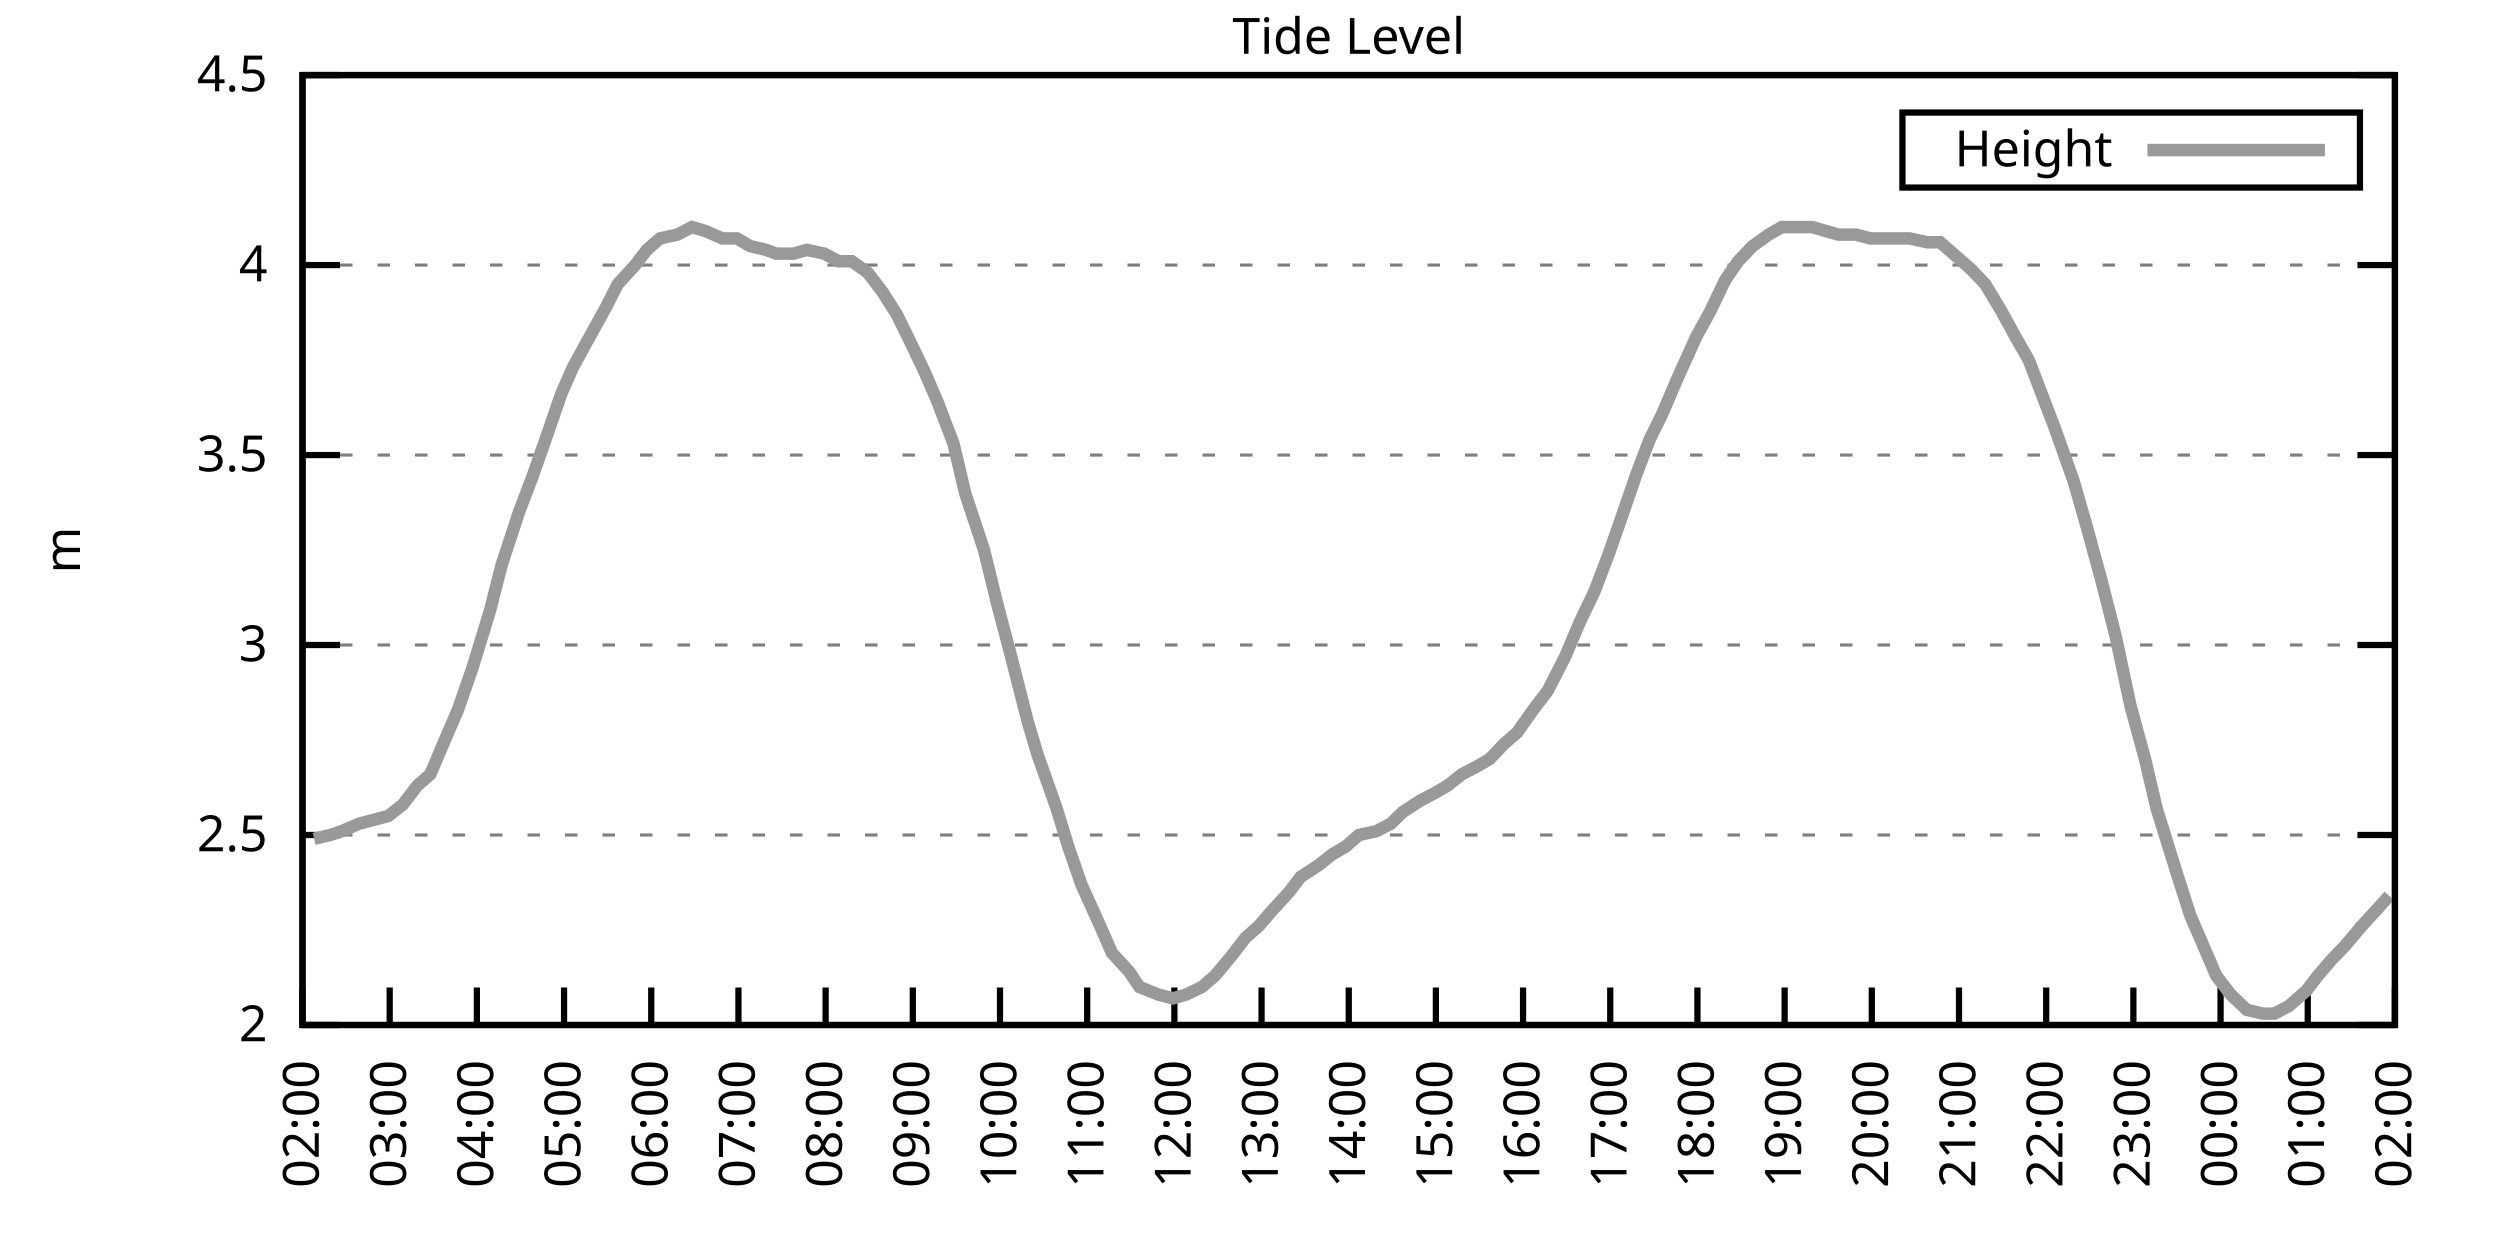
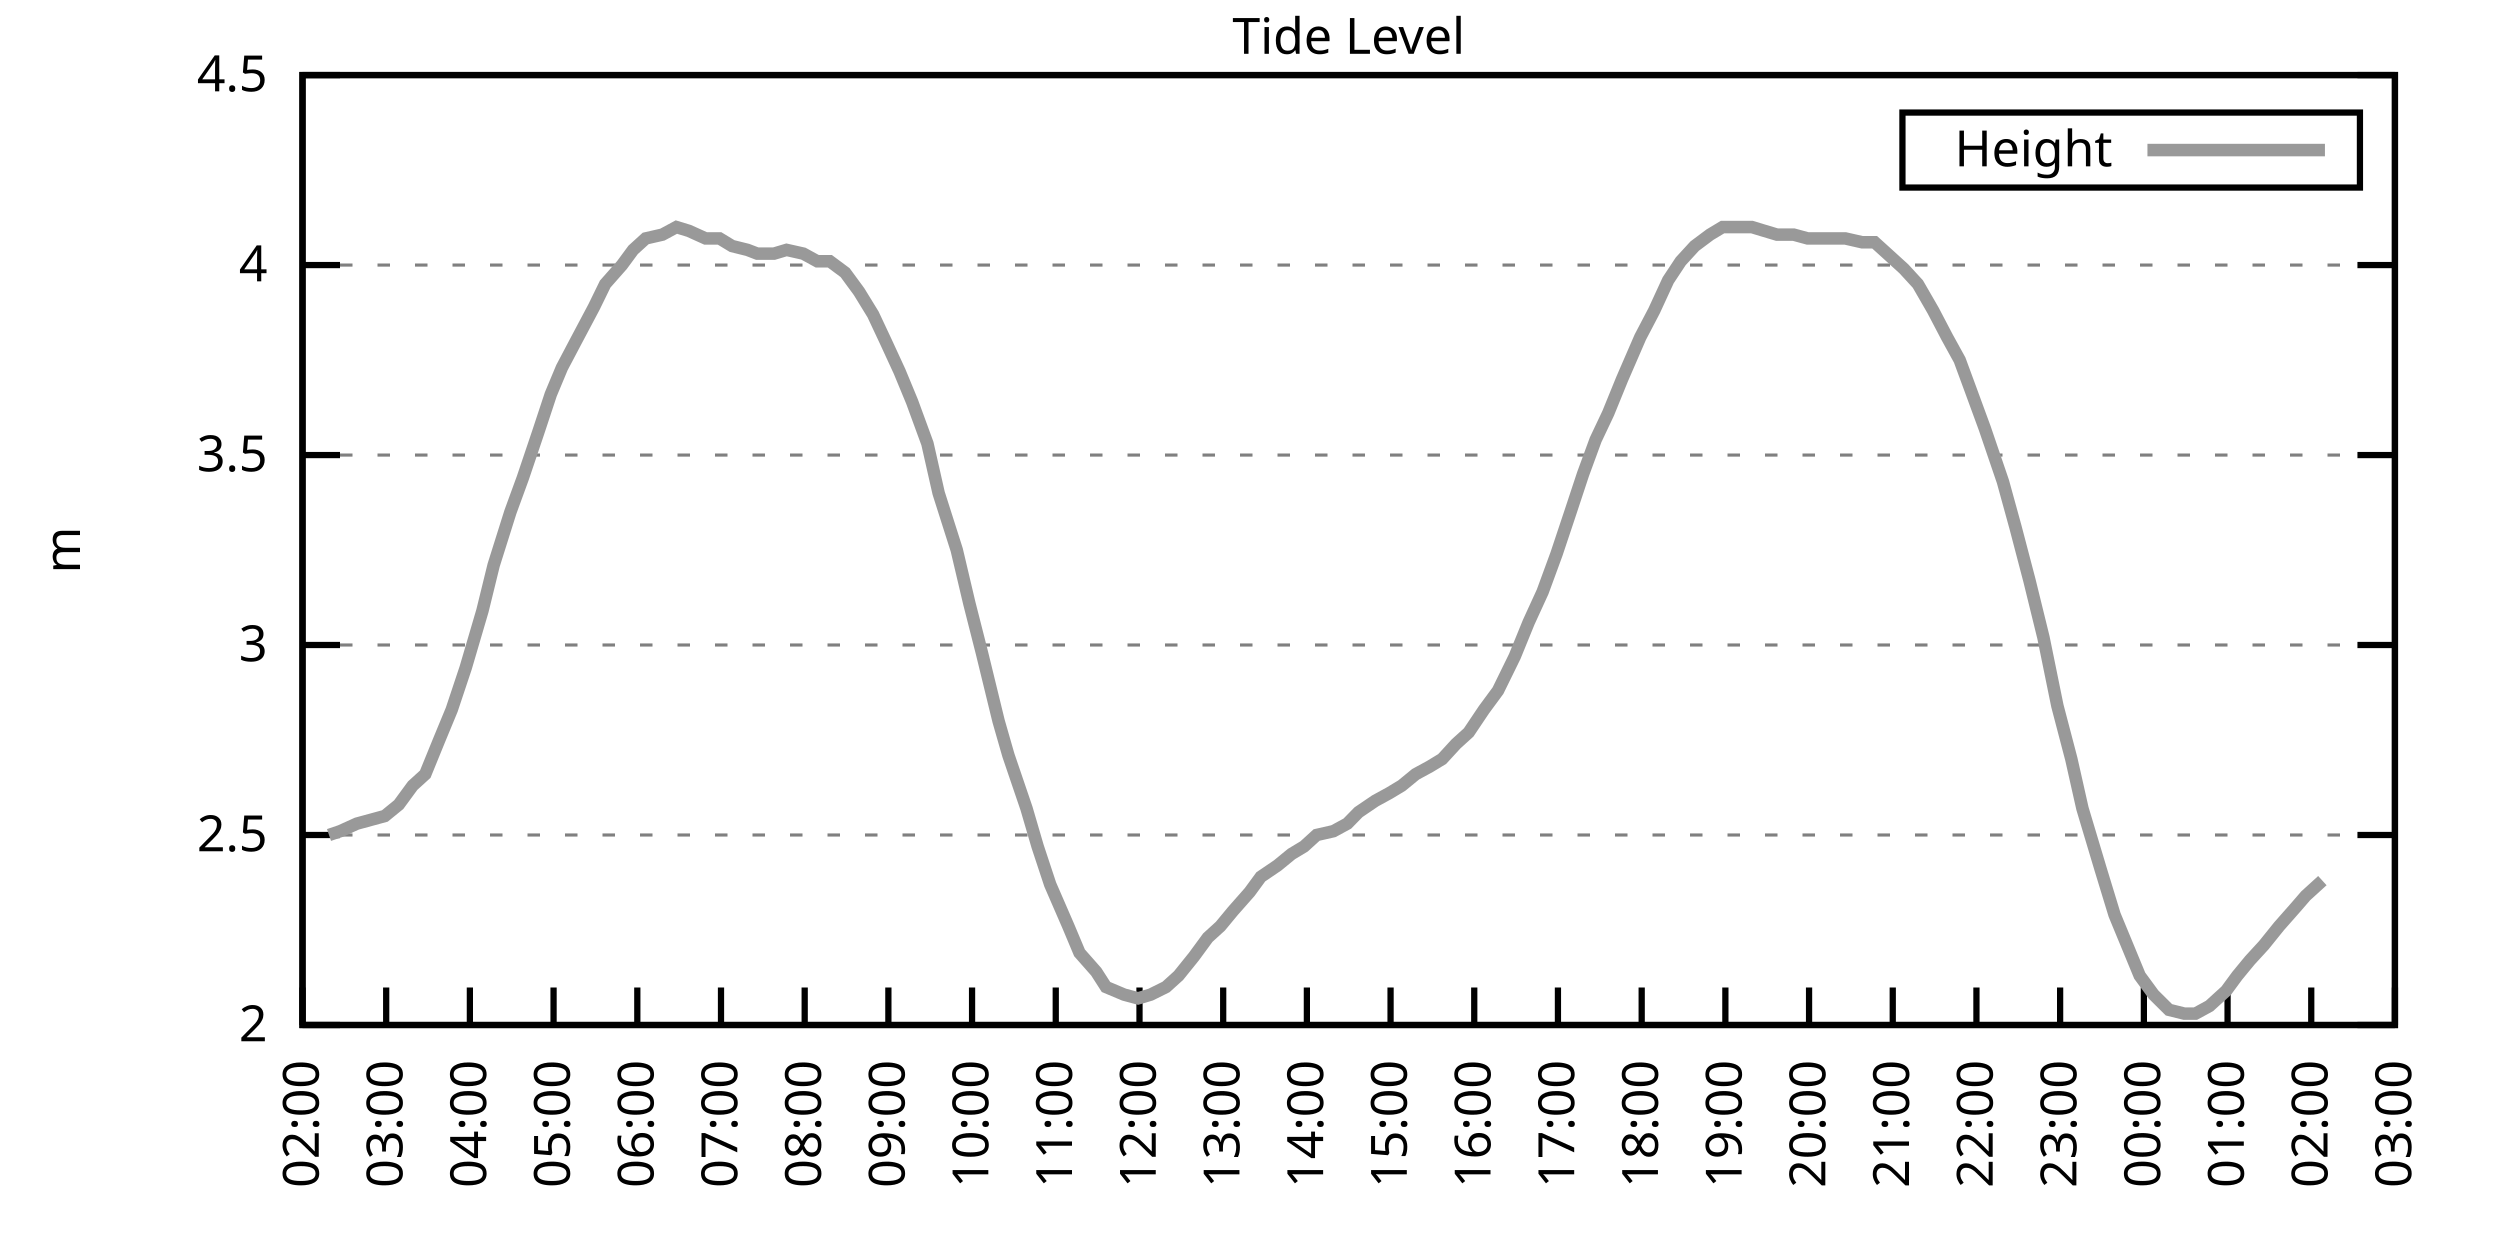
<svg xmlns="http://www.w3.org/2000/svg" xmlns:xlink="http://www.w3.org/1999/xlink" width="400" height="200" viewBox="0 0 400 200">
  <g id="gnuplot_canvas">
    <rect x="0" y="0" width="400" height="200" fill="none" />
    <defs>
      <circle id="gpDot" r="0.5" stroke-width="0.5" stroke="currentColor" />
      <path id="gpPt0" stroke-width="0.333" stroke="currentColor" d="M-1,0 h2 M0,-1 v2" />
      <path id="gpPt1" stroke-width="0.333" stroke="currentColor" d="M-1,-1 L1,1 M1,-1 L-1,1" />
      <path id="gpPt2" stroke-width="0.333" stroke="currentColor" d="M-1,0 L1,0 M0,-1 L0,1 M-1,-1 L1,1 M-1,1 L1,-1" />
      <rect id="gpPt3" stroke-width="0.333" stroke="currentColor" x="-1" y="-1" width="2" height="2" />
      <rect id="gpPt4" stroke-width="0.333" stroke="currentColor" fill="currentColor" x="-1" y="-1" width="2" height="2" />
      <circle id="gpPt5" stroke-width="0.333" stroke="currentColor" cx="0" cy="0" r="1" />
      <use xlink:href="#gpPt5" id="gpPt6" fill="currentColor" stroke="none" />
      <path id="gpPt7" stroke-width="0.333" stroke="currentColor" d="M0,-1.33 L-1.33,0.67 L1.33,0.67 z" />
      <use xlink:href="#gpPt7" id="gpPt8" fill="currentColor" stroke="none" />
      <use xlink:href="#gpPt7" id="gpPt9" stroke="currentColor" transform="rotate(180)" />
      <use xlink:href="#gpPt9" id="gpPt10" fill="currentColor" stroke="none" />
      <use xlink:href="#gpPt3" id="gpPt11" stroke="currentColor" transform="rotate(45)" />
      <use xlink:href="#gpPt11" id="gpPt12" fill="currentColor" stroke="none" />
      <path id="gpPt13" stroke-width="0.333" stroke="currentColor" d="M0,1.330 L1.265,0.411 L0.782,-1.067 L-0.782,-1.076 L-1.265,0.411 z" />
      <use xlink:href="#gpPt13" id="gpPt14" fill="currentColor" stroke="none" />
      <filter id="textbox" filterUnits="objectBoundingBox" x="0" y="0" height="1" width="1">
        <feFlood flood-color="white" flood-opacity="1" result="bgnd" />
        <feComposite in="SourceGraphic" in2="bgnd" operator="atop" />
      </filter>
      <filter id="greybox" filterUnits="objectBoundingBox" x="0" y="0" height="1" width="1">
        <feFlood flood-color="lightgrey" flood-opacity="1" result="grey" />
        <feComposite in="SourceGraphic" in2="grey" operator="atop" />
      </filter>
    </defs>
    <g fill="none" color="white" stroke="currentColor" stroke-width="1.00" stroke-linecap="butt" stroke-linejoin="miter">
</g>
    <g fill="none" color="black" stroke="currentColor" stroke-width="1.00" stroke-linecap="butt" stroke-linejoin="miter">
      <g stroke="none" shape-rendering="crispEdges">
        <polygon fill="rgb(255, 255, 255)" points="48.40,164.00 383.18,164.00 383.18,12.02 48.40,12.02 " />
      </g>
    </g>
    <g fill="none" color="black" stroke="currentColor" stroke-width="1.00" stroke-linecap="butt" stroke-linejoin="miter">
</g>
    <g fill="none" color="black" stroke="black" stroke-width="0.50" stroke-linecap="butt" stroke-linejoin="miter">
</g>
    <g fill="none" color="gray" stroke="currentColor" stroke-width="0.50" stroke-linecap="butt" stroke-linejoin="miter">
      <path stroke="gray" stroke-dasharray="2,4" class="gridline" d="M48.40,164.00 L383.19,164.00  " />
    </g>
    <g fill="none" color="gray" stroke="gray" stroke-width="1.00" stroke-linecap="butt" stroke-linejoin="miter">
</g>
    <g fill="none" color="black" stroke="currentColor" stroke-width="1.00" stroke-linecap="butt" stroke-linejoin="miter">
      <path stroke="black" d="M48.40,164.00 L54.40,164.00 M383.19,164.00 L377.19,164.00  " />
      <g transform="translate(42.80,166.60)" stroke="none" fill="black" font-family="Sans" font-size="8.00" text-anchor="end">
        <text>
          <tspan font-family="Sans"> 2</tspan>
        </text>
      </g>
    </g>
    <g fill="none" color="black" stroke="currentColor" stroke-width="1.00" stroke-linecap="butt" stroke-linejoin="miter">
</g>
    <g fill="none" color="black" stroke="black" stroke-width="0.50" stroke-linecap="butt" stroke-linejoin="miter">
</g>
    <g fill="none" color="gray" stroke="currentColor" stroke-width="0.50" stroke-linecap="butt" stroke-linejoin="miter">
      <path stroke="gray" stroke-dasharray="2,4" class="gridline" d="M48.40,133.60 L383.19,133.60  " />
    </g>
    <g fill="none" color="gray" stroke="gray" stroke-width="1.00" stroke-linecap="butt" stroke-linejoin="miter">
</g>
    <g fill="none" color="black" stroke="currentColor" stroke-width="1.00" stroke-linecap="butt" stroke-linejoin="miter">
      <path stroke="black" d="M48.40,133.60 L54.40,133.60 M383.19,133.60 L377.19,133.60  " />
      <g transform="translate(42.80,136.20)" stroke="none" fill="black" font-family="Sans" font-size="8.00" text-anchor="end">
        <text>
          <tspan font-family="Sans"> 2.5</tspan>
        </text>
      </g>
    </g>
    <g fill="none" color="black" stroke="currentColor" stroke-width="1.00" stroke-linecap="butt" stroke-linejoin="miter">
</g>
    <g fill="none" color="black" stroke="black" stroke-width="0.50" stroke-linecap="butt" stroke-linejoin="miter">
</g>
    <g fill="none" color="gray" stroke="currentColor" stroke-width="0.50" stroke-linecap="butt" stroke-linejoin="miter">
      <path stroke="gray" stroke-dasharray="2,4" class="gridline" d="M48.40,103.20 L383.19,103.20  " />
    </g>
    <g fill="none" color="gray" stroke="gray" stroke-width="1.00" stroke-linecap="butt" stroke-linejoin="miter">
</g>
    <g fill="none" color="black" stroke="currentColor" stroke-width="1.00" stroke-linecap="butt" stroke-linejoin="miter">
      <path stroke="black" d="M48.40,103.20 L54.40,103.20 M383.19,103.20 L377.19,103.20  " />
      <g transform="translate(42.80,105.80)" stroke="none" fill="black" font-family="Sans" font-size="8.00" text-anchor="end">
        <text>
          <tspan font-family="Sans"> 3</tspan>
        </text>
      </g>
    </g>
    <g fill="none" color="black" stroke="currentColor" stroke-width="1.00" stroke-linecap="butt" stroke-linejoin="miter">
</g>
    <g fill="none" color="black" stroke="black" stroke-width="0.50" stroke-linecap="butt" stroke-linejoin="miter">
</g>
    <g fill="none" color="gray" stroke="currentColor" stroke-width="0.50" stroke-linecap="butt" stroke-linejoin="miter">
      <path stroke="gray" stroke-dasharray="2,4" class="gridline" d="M48.40,72.81 L383.19,72.81  " />
    </g>
    <g fill="none" color="gray" stroke="gray" stroke-width="1.00" stroke-linecap="butt" stroke-linejoin="miter">
</g>
    <g fill="none" color="black" stroke="currentColor" stroke-width="1.00" stroke-linecap="butt" stroke-linejoin="miter">
      <path stroke="black" d="M48.40,72.81 L54.40,72.81 M383.19,72.81 L377.19,72.81  " />
      <g transform="translate(42.80,75.41)" stroke="none" fill="black" font-family="Sans" font-size="8.00" text-anchor="end">
        <text>
          <tspan font-family="Sans"> 3.5</tspan>
        </text>
      </g>
    </g>
    <g fill="none" color="black" stroke="currentColor" stroke-width="1.00" stroke-linecap="butt" stroke-linejoin="miter">
</g>
    <g fill="none" color="black" stroke="black" stroke-width="0.50" stroke-linecap="butt" stroke-linejoin="miter">
</g>
    <g fill="none" color="gray" stroke="currentColor" stroke-width="0.50" stroke-linecap="butt" stroke-linejoin="miter">
      <path stroke="gray" stroke-dasharray="2,4" class="gridline" d="M48.40,42.41 L383.19,42.41  " />
    </g>
    <g fill="none" color="gray" stroke="gray" stroke-width="1.00" stroke-linecap="butt" stroke-linejoin="miter">
</g>
    <g fill="none" color="black" stroke="currentColor" stroke-width="1.00" stroke-linecap="butt" stroke-linejoin="miter">
      <path stroke="black" d="M48.40,42.41 L54.40,42.41 M383.19,42.41 L377.19,42.41  " />
      <g transform="translate(42.80,45.01)" stroke="none" fill="black" font-family="Sans" font-size="8.00" text-anchor="end">
        <text>
          <tspan font-family="Sans"> 4</tspan>
        </text>
      </g>
    </g>
    <g fill="none" color="black" stroke="currentColor" stroke-width="1.00" stroke-linecap="butt" stroke-linejoin="miter">
</g>
    <g fill="none" color="black" stroke="black" stroke-width="0.50" stroke-linecap="butt" stroke-linejoin="miter">
</g>
    <g fill="none" color="gray" stroke="currentColor" stroke-width="0.50" stroke-linecap="butt" stroke-linejoin="miter">
      <path stroke="gray" stroke-dasharray="2,4" class="gridline" d="M48.40,12.01 L383.19,12.01  " />
    </g>
    <g fill="none" color="gray" stroke="gray" stroke-width="1.00" stroke-linecap="butt" stroke-linejoin="miter">
</g>
    <g fill="none" color="black" stroke="currentColor" stroke-width="1.00" stroke-linecap="butt" stroke-linejoin="miter">
      <path stroke="black" d="M48.40,12.01 L54.40,12.01 M383.19,12.01 L377.19,12.01  " />
      <g transform="translate(42.80,14.61)" stroke="none" fill="black" font-family="Sans" font-size="8.00" text-anchor="end">
        <text>
          <tspan font-family="Sans"> 4.5</tspan>
        </text>
      </g>
    </g>
    <g fill="none" color="black" stroke="currentColor" stroke-width="1.00" stroke-linecap="butt" stroke-linejoin="miter">
      <path stroke="black" d="M48.40,164.00 L48.40,158.00  " />
      <g transform="translate(51.00,169.60) rotate(270.00)" stroke="none" fill="black" font-family="Sans" font-size="8.00" text-anchor="end">
        <text>
          <tspan font-family="Sans">02:00</tspan>
        </text>
      </g>
    </g>
    <g fill="none" color="black" stroke="currentColor" stroke-width="1.00" stroke-linecap="butt" stroke-linejoin="miter">
-       <path stroke="black" d="M62.35,164.00 L62.35,158.00  " />
-       <g transform="translate(64.95,169.60) rotate(270.00)" stroke="none" fill="black" font-family="Sans" font-size="8.00" text-anchor="end">
+       <path stroke="black" d="M61.79,164.00 L61.79,158.00  " />
+       <g transform="translate(64.39,169.60) rotate(270.00)" stroke="none" fill="black" font-family="Sans" font-size="8.00" text-anchor="end">
        <text>
          <tspan font-family="Sans">03:00</tspan>
        </text>
      </g>
    </g>
    <g fill="none" color="black" stroke="currentColor" stroke-width="1.00" stroke-linecap="butt" stroke-linejoin="miter">
-       <path stroke="black" d="M76.30,164.00 L76.30,158.00  " />
-       <g transform="translate(78.90,169.60) rotate(270.00)" stroke="none" fill="black" font-family="Sans" font-size="8.00" text-anchor="end">
+       <path stroke="black" d="M75.18,164.00 L75.18,158.00  " />
+       <g transform="translate(77.78,169.60) rotate(270.00)" stroke="none" fill="black" font-family="Sans" font-size="8.00" text-anchor="end">
        <text>
          <tspan font-family="Sans">04:00</tspan>
        </text>
      </g>
    </g>
    <g fill="none" color="black" stroke="currentColor" stroke-width="1.00" stroke-linecap="butt" stroke-linejoin="miter">
-       <path stroke="black" d="M90.25,164.00 L90.25,158.00  " />
-       <g transform="translate(92.85,169.60) rotate(270.00)" stroke="none" fill="black" font-family="Sans" font-size="8.00" text-anchor="end">
+       <path stroke="black" d="M88.57,164.00 L88.57,158.00  " />
+       <g transform="translate(91.17,169.60) rotate(270.00)" stroke="none" fill="black" font-family="Sans" font-size="8.00" text-anchor="end">
        <text>
          <tspan font-family="Sans">05:00</tspan>
        </text>
      </g>
    </g>
    <g fill="none" color="black" stroke="currentColor" stroke-width="1.00" stroke-linecap="butt" stroke-linejoin="miter">
-       <path stroke="black" d="M104.20,164.00 L104.20,158.00  " />
-       <g transform="translate(106.80,169.60) rotate(270.00)" stroke="none" fill="black" font-family="Sans" font-size="8.00" text-anchor="end">
+       <path stroke="black" d="M101.97,164.00 L101.97,158.00  " />
+       <g transform="translate(104.57,169.60) rotate(270.00)" stroke="none" fill="black" font-family="Sans" font-size="8.00" text-anchor="end">
        <text>
          <tspan font-family="Sans">06:00</tspan>
        </text>
      </g>
    </g>
    <g fill="none" color="black" stroke="currentColor" stroke-width="1.00" stroke-linecap="butt" stroke-linejoin="miter">
-       <path stroke="black" d="M118.15,164.00 L118.15,158.00  " />
-       <g transform="translate(120.75,169.60) rotate(270.00)" stroke="none" fill="black" font-family="Sans" font-size="8.00" text-anchor="end">
+       <path stroke="black" d="M115.36,164.00 L115.36,158.00  " />
+       <g transform="translate(117.96,169.60) rotate(270.00)" stroke="none" fill="black" font-family="Sans" font-size="8.00" text-anchor="end">
        <text>
          <tspan font-family="Sans">07:00</tspan>
        </text>
      </g>
    </g>
    <g fill="none" color="black" stroke="currentColor" stroke-width="1.00" stroke-linecap="butt" stroke-linejoin="miter">
-       <path stroke="black" d="M132.10,164.00 L132.10,158.00  " />
-       <g transform="translate(134.70,169.60) rotate(270.00)" stroke="none" fill="black" font-family="Sans" font-size="8.00" text-anchor="end">
+       <path stroke="black" d="M128.75,164.00 L128.75,158.00  " />
+       <g transform="translate(131.35,169.60) rotate(270.00)" stroke="none" fill="black" font-family="Sans" font-size="8.00" text-anchor="end">
        <text>
          <tspan font-family="Sans">08:00</tspan>
        </text>
      </g>
    </g>
    <g fill="none" color="black" stroke="currentColor" stroke-width="1.00" stroke-linecap="butt" stroke-linejoin="miter">
-       <path stroke="black" d="M146.05,164.00 L146.05,158.00  " />
-       <g transform="translate(148.65,169.60) rotate(270.00)" stroke="none" fill="black" font-family="Sans" font-size="8.00" text-anchor="end">
+       <path stroke="black" d="M142.14,164.00 L142.14,158.00  " />
+       <g transform="translate(144.74,169.60) rotate(270.00)" stroke="none" fill="black" font-family="Sans" font-size="8.00" text-anchor="end">
        <text>
          <tspan font-family="Sans">09:00</tspan>
        </text>
      </g>
    </g>
    <g fill="none" color="black" stroke="currentColor" stroke-width="1.00" stroke-linecap="butt" stroke-linejoin="miter">
-       <path stroke="black" d="M160.00,164.00 L160.00,158.00  " />
-       <g transform="translate(162.60,169.60) rotate(270.00)" stroke="none" fill="black" font-family="Sans" font-size="8.00" text-anchor="end">
+       <path stroke="black" d="M155.53,164.00 L155.53,158.00  " />
+       <g transform="translate(158.13,169.60) rotate(270.00)" stroke="none" fill="black" font-family="Sans" font-size="8.00" text-anchor="end">
        <text>
          <tspan font-family="Sans">10:00</tspan>
        </text>
      </g>
    </g>
    <g fill="none" color="black" stroke="currentColor" stroke-width="1.00" stroke-linecap="butt" stroke-linejoin="miter">
-       <path stroke="black" d="M173.95,164.00 L173.95,158.00  " />
-       <g transform="translate(176.55,169.60) rotate(270.00)" stroke="none" fill="black" font-family="Sans" font-size="8.00" text-anchor="end">
+       <path stroke="black" d="M168.92,164.00 L168.92,158.00  " />
+       <g transform="translate(171.52,169.60) rotate(270.00)" stroke="none" fill="black" font-family="Sans" font-size="8.00" text-anchor="end">
        <text>
          <tspan font-family="Sans">11:00</tspan>
        </text>
      </g>
    </g>
    <g fill="none" color="black" stroke="currentColor" stroke-width="1.00" stroke-linecap="butt" stroke-linejoin="miter">
-       <path stroke="black" d="M187.90,164.00 L187.90,158.00  " />
-       <g transform="translate(190.50,169.60) rotate(270.00)" stroke="none" fill="black" font-family="Sans" font-size="8.00" text-anchor="end">
+       <path stroke="black" d="M182.32,164.00 L182.32,158.00  " />
+       <g transform="translate(184.92,169.60) rotate(270.00)" stroke="none" fill="black" font-family="Sans" font-size="8.00" text-anchor="end">
        <text>
          <tspan font-family="Sans">12:00</tspan>
        </text>
      </g>
    </g>
    <g fill="none" color="black" stroke="currentColor" stroke-width="1.00" stroke-linecap="butt" stroke-linejoin="miter">
-       <path stroke="black" d="M201.85,164.00 L201.85,158.00  " />
-       <g transform="translate(204.45,169.60) rotate(270.00)" stroke="none" fill="black" font-family="Sans" font-size="8.00" text-anchor="end">
+       <path stroke="black" d="M195.71,164.00 L195.71,158.00  " />
+       <g transform="translate(198.31,169.60) rotate(270.00)" stroke="none" fill="black" font-family="Sans" font-size="8.00" text-anchor="end">
        <text>
          <tspan font-family="Sans">13:00</tspan>
        </text>
      </g>
    </g>
    <g fill="none" color="black" stroke="currentColor" stroke-width="1.00" stroke-linecap="butt" stroke-linejoin="miter">
-       <path stroke="black" d="M215.80,164.00 L215.80,158.00  " />
-       <g transform="translate(218.40,169.60) rotate(270.00)" stroke="none" fill="black" font-family="Sans" font-size="8.00" text-anchor="end">
+       <path stroke="black" d="M209.10,164.00 L209.10,158.00  " />
+       <g transform="translate(211.70,169.60) rotate(270.00)" stroke="none" fill="black" font-family="Sans" font-size="8.00" text-anchor="end">
        <text>
          <tspan font-family="Sans">14:00</tspan>
        </text>
      </g>
    </g>
    <g fill="none" color="black" stroke="currentColor" stroke-width="1.00" stroke-linecap="butt" stroke-linejoin="miter">
-       <path stroke="black" d="M229.74,164.00 L229.74,158.00  " />
-       <g transform="translate(232.34,169.60) rotate(270.00)" stroke="none" fill="black" font-family="Sans" font-size="8.00" text-anchor="end">
+       <path stroke="black" d="M222.49,164.00 L222.49,158.00  " />
+       <g transform="translate(225.09,169.60) rotate(270.00)" stroke="none" fill="black" font-family="Sans" font-size="8.00" text-anchor="end">
        <text>
          <tspan font-family="Sans">15:00</tspan>
        </text>
      </g>
    </g>
    <g fill="none" color="black" stroke="currentColor" stroke-width="1.00" stroke-linecap="butt" stroke-linejoin="miter">
-       <path stroke="black" d="M243.69,164.00 L243.69,158.00  " />
-       <g transform="translate(246.29,169.60) rotate(270.00)" stroke="none" fill="black" font-family="Sans" font-size="8.00" text-anchor="end">
+       <path stroke="black" d="M235.88,164.00 L235.88,158.00  " />
+       <g transform="translate(238.48,169.60) rotate(270.00)" stroke="none" fill="black" font-family="Sans" font-size="8.00" text-anchor="end">
        <text>
          <tspan font-family="Sans">16:00</tspan>
        </text>
      </g>
    </g>
    <g fill="none" color="black" stroke="currentColor" stroke-width="1.00" stroke-linecap="butt" stroke-linejoin="miter">
-       <path stroke="black" d="M257.64,164.00 L257.64,158.00  " />
-       <g transform="translate(260.24,169.60) rotate(270.00)" stroke="none" fill="black" font-family="Sans" font-size="8.00" text-anchor="end">
+       <path stroke="black" d="M249.27,164.00 L249.27,158.00  " />
+       <g transform="translate(251.87,169.60) rotate(270.00)" stroke="none" fill="black" font-family="Sans" font-size="8.00" text-anchor="end">
        <text>
          <tspan font-family="Sans">17:00</tspan>
        </text>
      </g>
    </g>
    <g fill="none" color="black" stroke="currentColor" stroke-width="1.00" stroke-linecap="butt" stroke-linejoin="miter">
-       <path stroke="black" d="M271.59,164.00 L271.59,158.00  " />
-       <g transform="translate(274.19,169.60) rotate(270.00)" stroke="none" fill="black" font-family="Sans" font-size="8.00" text-anchor="end">
+       <path stroke="black" d="M262.67,164.00 L262.67,158.00  " />
+       <g transform="translate(265.27,169.60) rotate(270.00)" stroke="none" fill="black" font-family="Sans" font-size="8.00" text-anchor="end">
        <text>
          <tspan font-family="Sans">18:00</tspan>
        </text>
      </g>
    </g>
    <g fill="none" color="black" stroke="currentColor" stroke-width="1.00" stroke-linecap="butt" stroke-linejoin="miter">
-       <path stroke="black" d="M285.54,164.00 L285.54,158.00  " />
-       <g transform="translate(288.14,169.60) rotate(270.00)" stroke="none" fill="black" font-family="Sans" font-size="8.00" text-anchor="end">
+       <path stroke="black" d="M276.06,164.00 L276.06,158.00  " />
+       <g transform="translate(278.66,169.60) rotate(270.00)" stroke="none" fill="black" font-family="Sans" font-size="8.00" text-anchor="end">
        <text>
          <tspan font-family="Sans">19:00</tspan>
        </text>
      </g>
    </g>
    <g fill="none" color="black" stroke="currentColor" stroke-width="1.00" stroke-linecap="butt" stroke-linejoin="miter">
-       <path stroke="black" d="M299.49,164.00 L299.49,158.00  " />
-       <g transform="translate(302.09,169.60) rotate(270.00)" stroke="none" fill="black" font-family="Sans" font-size="8.00" text-anchor="end">
+       <path stroke="black" d="M289.45,164.00 L289.45,158.00  " />
+       <g transform="translate(292.05,169.60) rotate(270.00)" stroke="none" fill="black" font-family="Sans" font-size="8.00" text-anchor="end">
        <text>
          <tspan font-family="Sans">20:00</tspan>
        </text>
      </g>
    </g>
    <g fill="none" color="black" stroke="currentColor" stroke-width="1.00" stroke-linecap="butt" stroke-linejoin="miter">
-       <path stroke="black" d="M313.44,164.00 L313.44,158.00  " />
-       <g transform="translate(316.04,169.60) rotate(270.00)" stroke="none" fill="black" font-family="Sans" font-size="8.00" text-anchor="end">
+       <path stroke="black" d="M302.84,164.00 L302.84,158.00  " />
+       <g transform="translate(305.44,169.60) rotate(270.00)" stroke="none" fill="black" font-family="Sans" font-size="8.00" text-anchor="end">
        <text>
          <tspan font-family="Sans">21:00</tspan>
        </text>
      </g>
    </g>
    <g fill="none" color="black" stroke="currentColor" stroke-width="1.00" stroke-linecap="butt" stroke-linejoin="miter">
-       <path stroke="black" d="M327.39,164.00 L327.39,158.00  " />
-       <g transform="translate(329.99,169.60) rotate(270.00)" stroke="none" fill="black" font-family="Sans" font-size="8.00" text-anchor="end">
+       <path stroke="black" d="M316.23,164.00 L316.23,158.00  " />
+       <g transform="translate(318.83,169.60) rotate(270.00)" stroke="none" fill="black" font-family="Sans" font-size="8.00" text-anchor="end">
        <text>
          <tspan font-family="Sans">22:00</tspan>
        </text>
      </g>
    </g>
    <g fill="none" color="black" stroke="currentColor" stroke-width="1.00" stroke-linecap="butt" stroke-linejoin="miter">
-       <path stroke="black" d="M341.34,164.00 L341.34,158.00  " />
-       <g transform="translate(343.94,169.60) rotate(270.00)" stroke="none" fill="black" font-family="Sans" font-size="8.00" text-anchor="end">
+       <path stroke="black" d="M329.62,164.00 L329.62,158.00  " />
+       <g transform="translate(332.22,169.60) rotate(270.00)" stroke="none" fill="black" font-family="Sans" font-size="8.00" text-anchor="end">
        <text>
          <tspan font-family="Sans">23:00</tspan>
        </text>
      </g>
    </g>
    <g fill="none" color="black" stroke="currentColor" stroke-width="1.00" stroke-linecap="butt" stroke-linejoin="miter">
-       <path stroke="black" d="M355.29,164.00 L355.29,158.00  " />
-       <g transform="translate(357.89,169.60) rotate(270.00)" stroke="none" fill="black" font-family="Sans" font-size="8.00" text-anchor="end">
+       <path stroke="black" d="M343.02,164.00 L343.02,158.00  " />
+       <g transform="translate(345.62,169.60) rotate(270.00)" stroke="none" fill="black" font-family="Sans" font-size="8.00" text-anchor="end">
        <text>
          <tspan font-family="Sans">00:00</tspan>
        </text>
      </g>
    </g>
    <g fill="none" color="black" stroke="currentColor" stroke-width="1.00" stroke-linecap="butt" stroke-linejoin="miter">
-       <path stroke="black" d="M369.24,164.00 L369.24,158.00  " />
-       <g transform="translate(371.84,169.60) rotate(270.00)" stroke="none" fill="black" font-family="Sans" font-size="8.00" text-anchor="end">
+       <path stroke="black" d="M356.41,164.00 L356.41,158.00  " />
+       <g transform="translate(359.01,169.60) rotate(270.00)" stroke="none" fill="black" font-family="Sans" font-size="8.00" text-anchor="end">
        <text>
          <tspan font-family="Sans">01:00</tspan>
+         </text>
+       </g>
+     </g>
+     <g fill="none" color="black" stroke="currentColor" stroke-width="1.00" stroke-linecap="butt" stroke-linejoin="miter">
+       <path stroke="black" d="M369.80,164.00 L369.80,158.00  " />
+       <g transform="translate(372.40,169.60) rotate(270.00)" stroke="none" fill="black" font-family="Sans" font-size="8.00" text-anchor="end">
+         <text>
+           <tspan font-family="Sans">02:00</tspan>
        </text>
      </g>
    </g>
    <g fill="none" color="black" stroke="currentColor" stroke-width="1.00" stroke-linecap="butt" stroke-linejoin="miter">
      <path stroke="black" d="M383.19,164.00 L383.19,158.00  " />
      <g transform="translate(385.79,169.60) rotate(270.00)" stroke="none" fill="black" font-family="Sans" font-size="8.00" text-anchor="end">
        <text>
-           <tspan font-family="Sans">02:00</tspan>
+           <tspan font-family="Sans">03:00</tspan>
        </text>
      </g>
    </g>
    <g fill="none" color="black" stroke="currentColor" stroke-width="1.00" stroke-linecap="butt" stroke-linejoin="miter">
</g>
    <g fill="none" color="black" stroke="currentColor" stroke-width="1.00" stroke-linecap="butt" stroke-linejoin="miter">
      <path stroke="black" d="M48.40,12.01 L48.40,164.00 L383.19,164.00 L383.19,12.01 L48.40,12.01 Z  " />
    </g>
    <g fill="none" color="black" stroke="currentColor" stroke-width="1.00" stroke-linecap="butt" stroke-linejoin="miter">
</g>
    <g fill="none" color="black" stroke="currentColor" stroke-width="1.00" stroke-linecap="butt" stroke-linejoin="miter">
      <path stroke="black" d="M304.39,30.01 L304.39,18.01 L377.59,18.01 L377.59,30.01 L304.39,30.01 Z  " />
    </g>
    <g id="Tide_level_plot_1">
      <g fill="none" color="white" stroke="black" stroke-width="2.00" stroke-linecap="butt" stroke-linejoin="miter">
</g>
      <g fill="none" color="black" stroke="currentColor" stroke-width="2.00" stroke-linecap="butt" stroke-linejoin="miter">
        <g transform="translate(337.99,26.61)" stroke="none" fill="black" font-family="Sans" font-size="8.00" text-anchor="end">
          <text>
            <tspan font-family="Sans">Height</tspan>
          </text>
        </g>
      </g>
      <g fill="none" color="black" stroke="currentColor" stroke-width="2.00" stroke-linecap="butt" stroke-linejoin="miter">
-         <path stroke="rgb(153, 153, 153)" d="M343.59,24.01 L371.99,24.01 M50.26,134.21 L52.82,133.60 L54.68,132.99 L57.47,131.78 L59.79,131.17 L62.12,130.56   L64.44,128.74 L66.77,125.70 L68.86,123.87 L71.18,118.40 L73.28,113.54 L75.60,106.85 L78.39,97.73 L80.25,90.44   L83.04,81.93 L85.13,76.45 L87.69,69.16 L89.78,63.08 L91.64,58.82 L93.97,54.57 L96.99,49.10 L98.85,45.45   L101.64,42.41 L103.50,39.98 L105.59,38.15 L108.38,37.54 L110.71,36.33 L112.80,36.94 L115.59,38.15 L117.92,38.15   L120.01,39.37 L122.57,39.98 L124.19,40.58 L126.98,40.58 L129.08,39.98 L131.87,40.58 L134.19,41.80 L136.28,41.80   L138.84,43.62 L141.16,46.66 L143.49,50.31 L145.58,54.57 L147.91,59.43 L150.00,64.29 L152.56,70.98 L154.42,78.89   L157.44,88.00 L159.53,96.52 L161.62,104.42 L164.41,115.36 L166.04,120.83 L169.06,129.35 L170.92,135.43 L173.02,141.51   L176.04,148.19 L177.90,152.45 L180.69,155.49 L182.32,157.92 L185.34,159.14 L187.66,159.74 L189.76,159.14 L192.31,157.92   L194.41,156.10 L196.96,153.06 L199.29,150.02 L201.38,148.19 L203.47,145.76 L206.26,142.72 L208.12,140.29 L210.91,138.47   L213.24,136.64 L215.33,135.43 L217.42,133.60 L220.21,132.99 L222.54,131.78 L224.40,129.95 L227.19,128.13 L229.51,126.91   L231.60,125.70 L233.93,123.87 L236.25,122.66 L238.35,121.44 L240.67,119.01 L242.76,117.19 L245.32,113.54 L247.65,110.50   L250.44,105.03 L252.76,99.56 L255.09,94.69 L257.41,88.61 L259.74,81.93 L261.83,75.85 L263.92,70.37 L266.01,66.12   L268.34,60.65 L271.36,53.96 L273.69,49.70 L276.01,44.84 L278.10,41.80 L280.43,39.37 L282.99,37.54 L285.08,36.33   L287.40,36.33 L289.96,36.33 L292.05,36.94 L294.15,37.54 L296.94,37.54 L299.26,38.15 L301.35,38.15 L303.44,38.15   L305.54,38.15 L308.33,38.76 L310.42,38.76 L312.51,40.58 L315.30,43.02 L317.63,45.45 L320.18,49.70 L322.51,53.96   L324.60,57.61 L326.46,62.47 L328.79,68.55 L331.81,77.06 L333.90,84.36 L336.23,92.87 L338.55,101.99 L340.88,112.93   L343.20,121.44 L345.06,129.35 L348.08,139.07 L350.41,146.37 L352.50,151.23 L354.59,156.10 L356.92,159.14 L359.48,161.57   L362.03,162.18 L363.89,162.18 L366.22,160.96 L369.01,158.53 L370.87,156.10 L372.96,153.66 L375.29,151.23 L377.84,148.19   L380.63,145.15 L382.26,143.33  " />
+         <path stroke="rgb(153, 153, 153)" d="M343.59,24.01 L371.99,24.01 M52.64,133.60 L54.43,132.99 L57.10,131.78 L59.34,131.17 L61.57,130.56 L63.80,128.74   L66.03,125.70 L68.04,123.87 L70.27,118.40 L72.28,113.54 L74.51,106.85 L77.19,97.73 L78.98,90.44 L81.66,81.93   L83.66,76.45 L86.12,69.16 L88.13,63.08 L89.91,58.82 L92.15,54.57 L95.05,49.10 L96.83,45.45 L99.51,42.41   L101.30,39.98 L103.31,38.15 L105.98,37.54 L108.22,36.33 L110.22,36.94 L112.90,38.15 L115.13,38.15 L117.14,39.37   L119.60,39.98 L121.16,40.58 L123.84,40.58 L125.85,39.98 L128.53,40.58 L130.76,41.80 L132.77,41.80 L135.22,43.62   L137.45,46.66 L139.69,50.31 L141.69,54.57 L143.93,59.43 L145.94,64.29 L148.39,70.98 L150.18,78.89 L153.08,88.00   L155.09,96.52 L157.10,104.42 L159.77,115.36 L161.34,120.83 L164.24,129.35 L166.02,135.43 L168.03,141.51 L170.93,148.19   L172.72,152.45 L175.40,155.49 L176.96,157.92 L179.86,159.14 L182.09,159.74 L184.10,159.14 L186.56,157.92 L188.57,156.10   L191.02,153.06 L193.25,150.02 L195.26,148.19 L197.27,145.76 L199.95,142.72 L201.73,140.29 L204.41,138.47 L206.64,136.64   L208.65,135.43 L210.66,133.60 L213.34,132.99 L215.57,131.78 L217.36,129.95 L220.04,128.13 L222.27,126.91 L224.28,125.70   L226.51,123.87 L228.74,122.66 L230.75,121.44 L232.98,119.01 L234.99,117.19 L237.44,113.54 L239.68,110.50 L242.36,105.03   L244.59,99.56 L246.82,94.69 L249.05,88.61 L251.28,81.93 L253.29,75.85 L255.30,70.37 L257.31,66.12 L259.54,60.65   L262.44,53.96 L264.67,49.70 L266.91,44.84 L268.92,41.80 L271.15,39.37 L273.60,37.54 L275.61,36.33 L277.84,36.33   L280.30,36.33 L282.31,36.94 L284.32,37.54 L286.99,37.54 L289.23,38.15 L291.23,38.15 L293.24,38.15 L295.25,38.15   L297.93,38.76 L299.94,38.76 L301.95,40.58 L304.63,43.02 L306.86,45.45 L309.31,49.70 L311.54,53.96 L313.55,57.61   L315.34,62.47 L317.57,68.55 L320.47,77.06 L322.48,84.36 L324.71,92.87 L326.95,101.99 L329.18,112.93 L331.41,121.44   L333.19,129.35 L336.10,139.07 L338.33,146.37 L340.34,151.23 L342.35,156.10 L344.58,159.14 L347.03,161.57 L349.49,162.18   L351.27,162.18 L353.51,160.96 L356.18,158.53 L357.97,156.10 L359.98,153.66 L362.21,151.23 L364.66,148.19 L367.34,145.15   L368.91,143.33 L371.58,140.90  " />
      </g>
    </g>
    <g fill="none" color="black" stroke="currentColor" stroke-width="2.00" stroke-linecap="butt" stroke-linejoin="miter">
</g>
    <g fill="none" color="black" stroke="black" stroke-width="1.00" stroke-linecap="butt" stroke-linejoin="miter">
</g>
    <g fill="none" color="black" stroke="currentColor" stroke-width="1.00" stroke-linecap="butt" stroke-linejoin="miter">
      <path stroke="black" d="M48.40,12.01 L48.40,164.00 L383.19,164.00 L383.19,12.01 L48.40,12.01 Z  " />
      <g transform="translate(12.80,88.01) rotate(270.00)" stroke="none" fill="black" font-family="Sans" font-size="8.00" text-anchor="middle">
        <text>
          <tspan font-family="Sans">m</tspan>
        </text>
      </g>
    </g>
    <g fill="none" color="black" stroke="currentColor" stroke-width="1.00" stroke-linecap="butt" stroke-linejoin="miter">
</g>
    <g fill="none" color="black" stroke="currentColor" stroke-width="1.00" stroke-linecap="butt" stroke-linejoin="miter">
      <g transform="translate(215.79,8.61)" stroke="none" fill="black" font-family="Sans" font-size="8.00" text-anchor="middle">
        <text>
          <tspan font-family="Sans">Tide Level</tspan>
        </text>
      </g>
    </g>
    <g fill="none" color="black" stroke="currentColor" stroke-width="1.00" stroke-linecap="butt" stroke-linejoin="miter">
</g>
  </g>
</svg>
